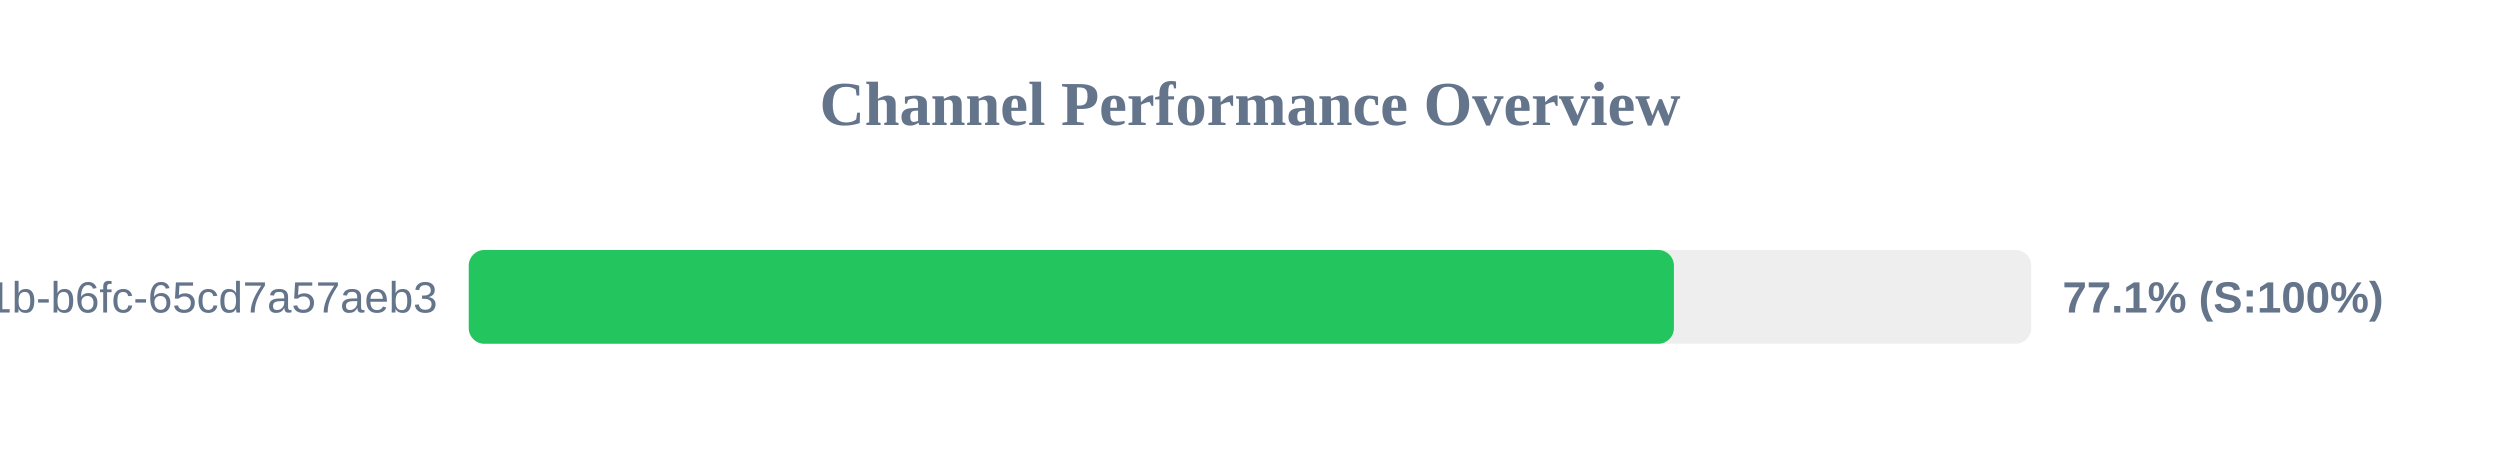
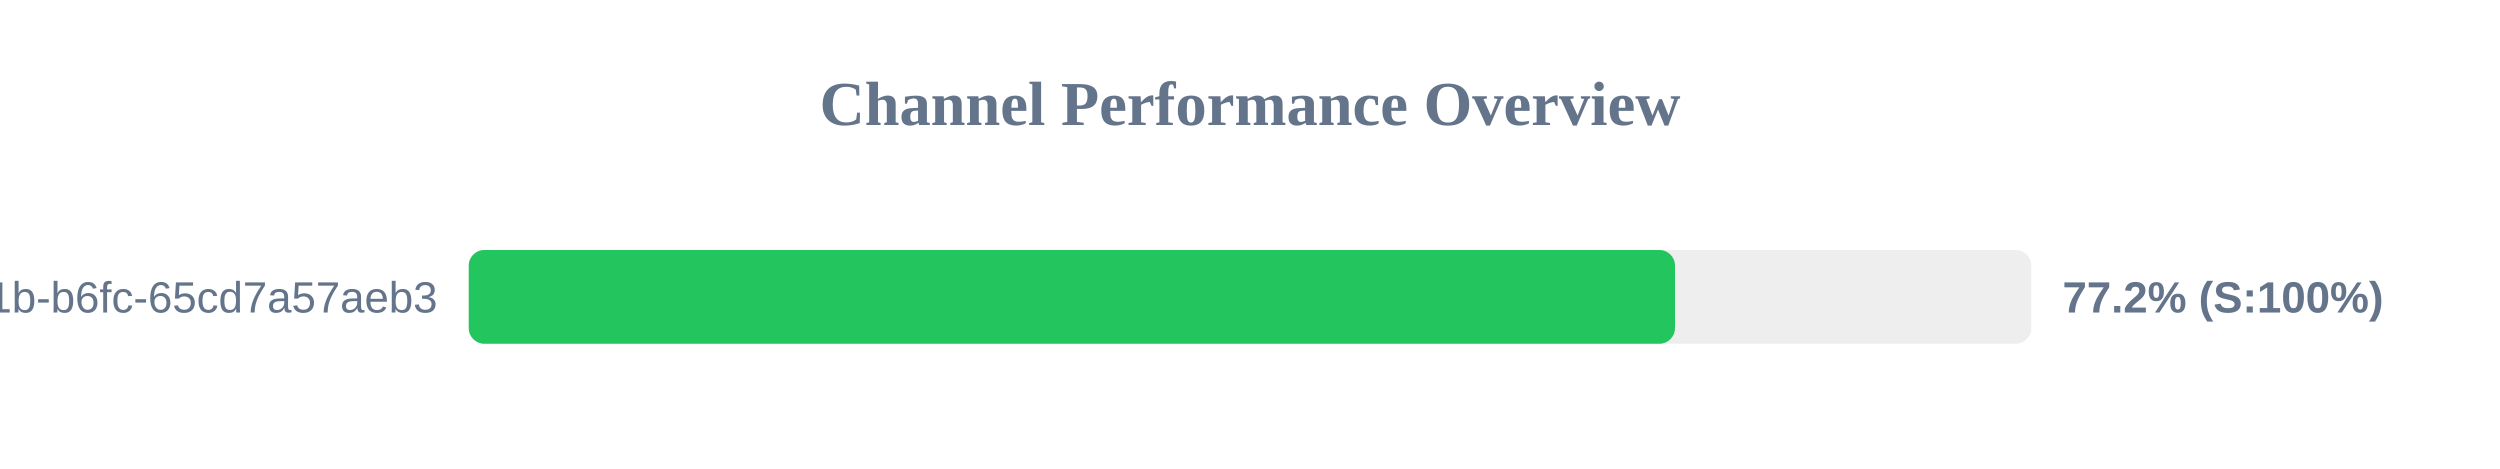
<svg xmlns="http://www.w3.org/2000/svg" width="800" height="150" version="1.1">
  <style>
        .row { font: 14px Arial; fill: #64748b; }
        .score { font: bold 14px Arial; fill: #64748b; }
    </style>
  <text x="400" y="40" text-anchor="middle" font-size="20px" font-weight="bold" fill="#64748b">Channel Performance Overview</text>
  <rect x="150" y="80" width="500" height="30" fill="#eee" rx="5" />
-   <rect x="150" y="80" width="385.65" height="30" fill="#22c55e" rx="5" />
+   <rect x="150" y="80" width="386.0" height="30" fill="#22c55e" rx="5" />
  <text x="140" y="100" text-anchor="end" class="row">?uuid=9c859345-959f-491b-b6fc-65cd7a57aeb3</text>
-   <text x="660" y="100" text-anchor="start" class="score">77.1% (S:100%)</text>
+   <text x="660" y="100" text-anchor="start" class="score">77.2% (S:100%)</text>
</svg>
